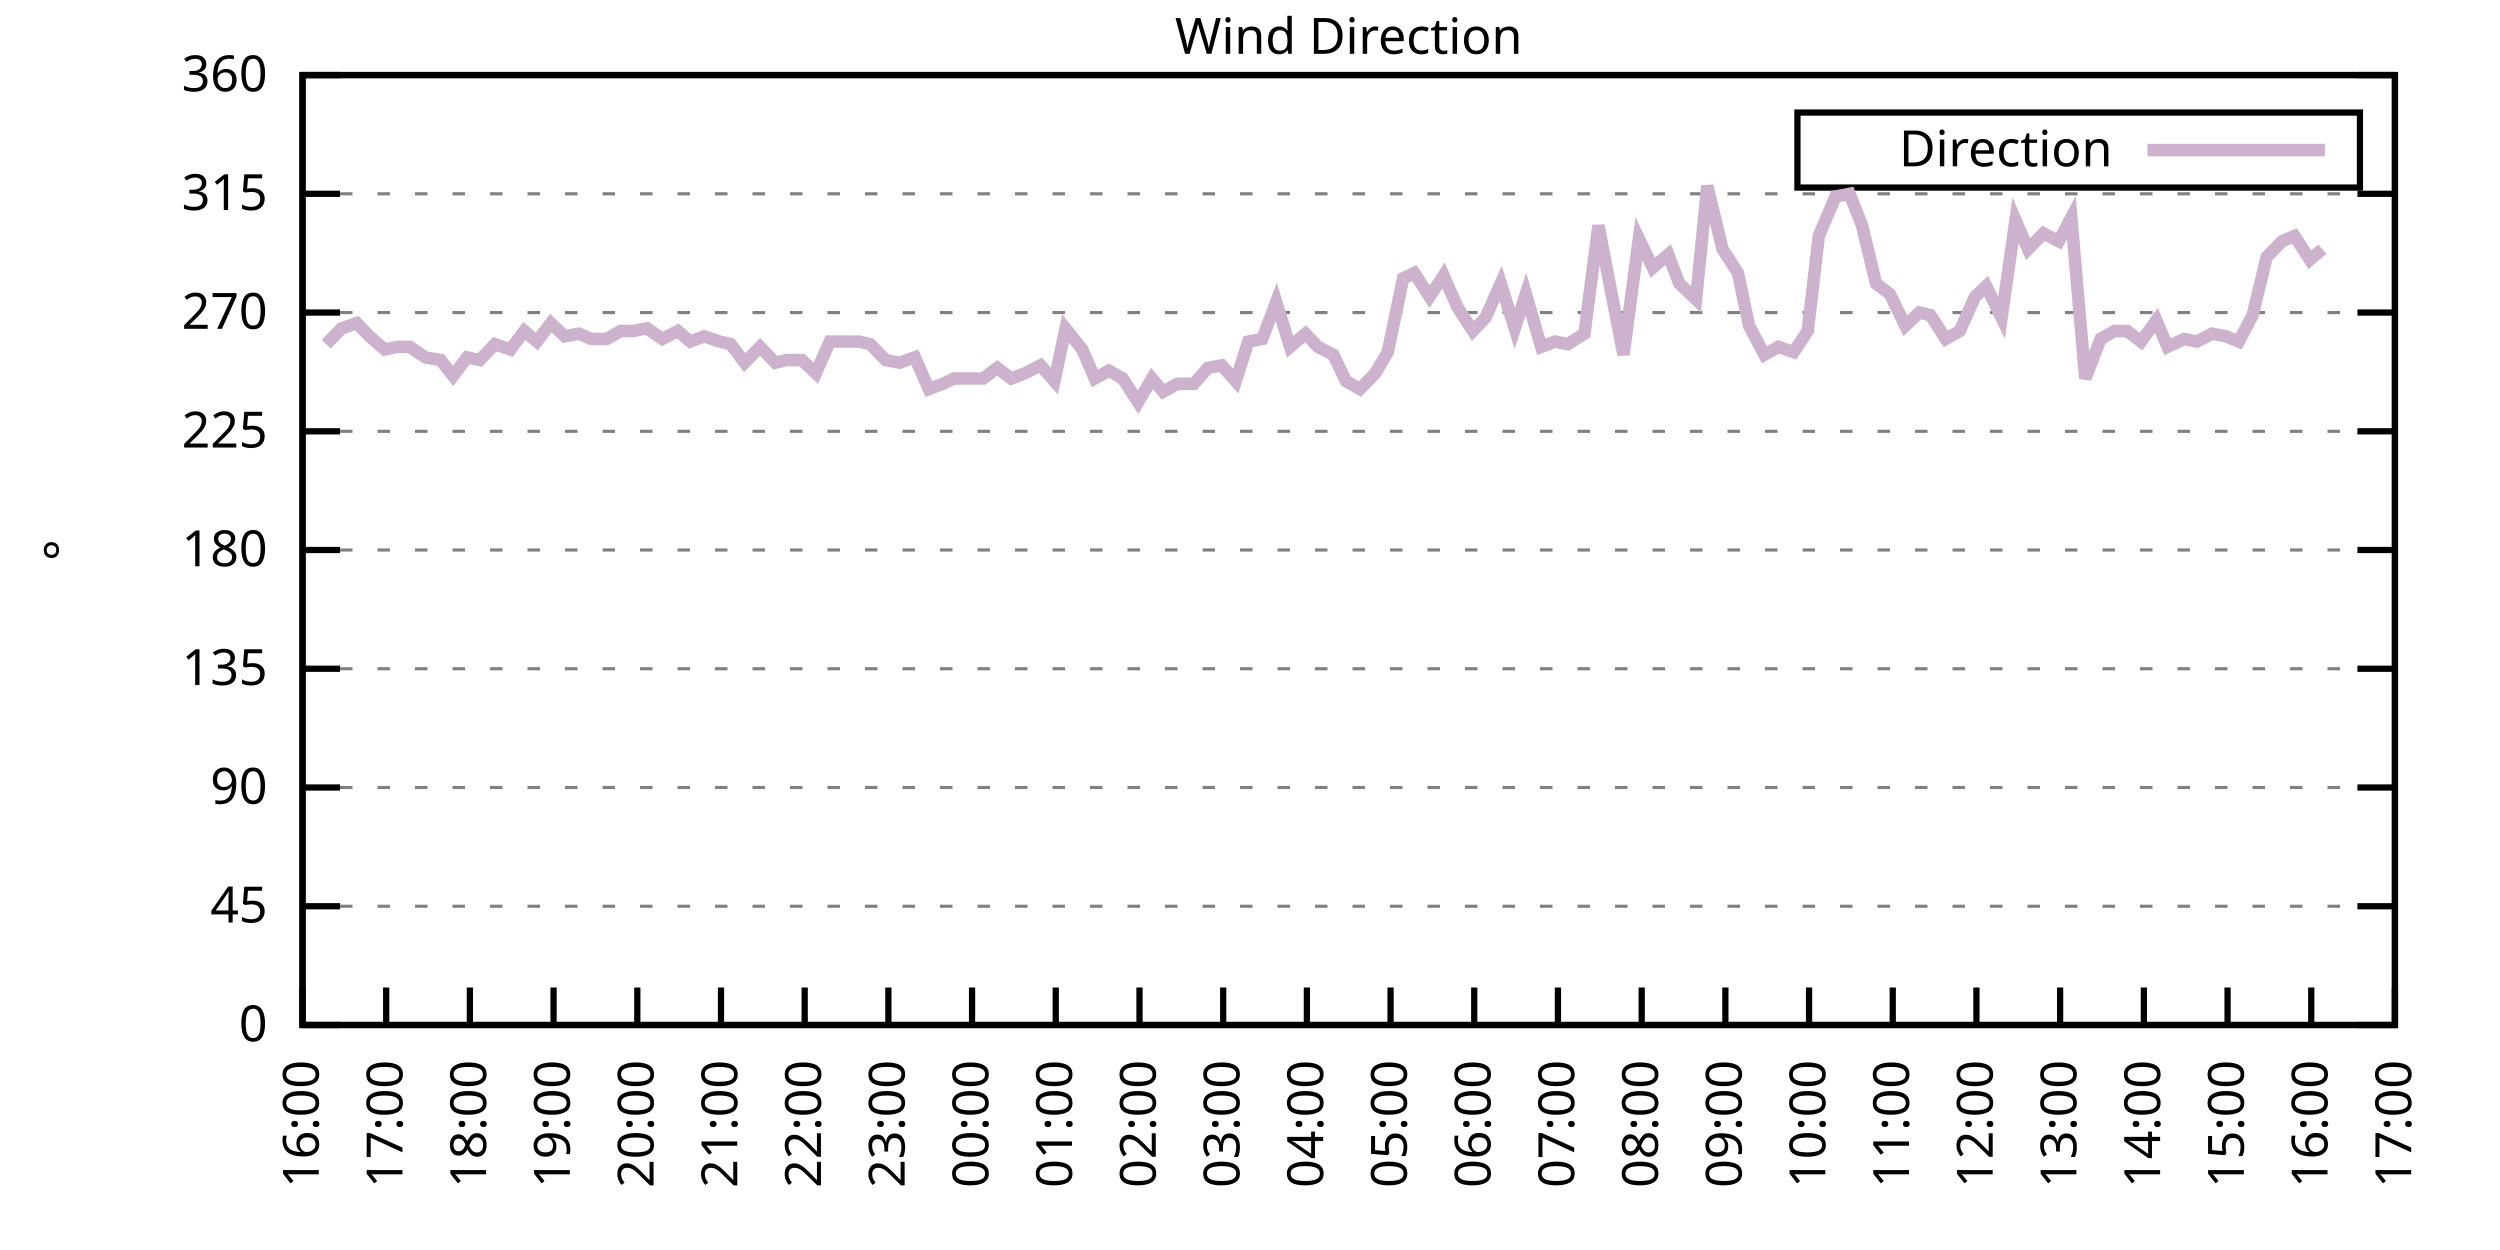
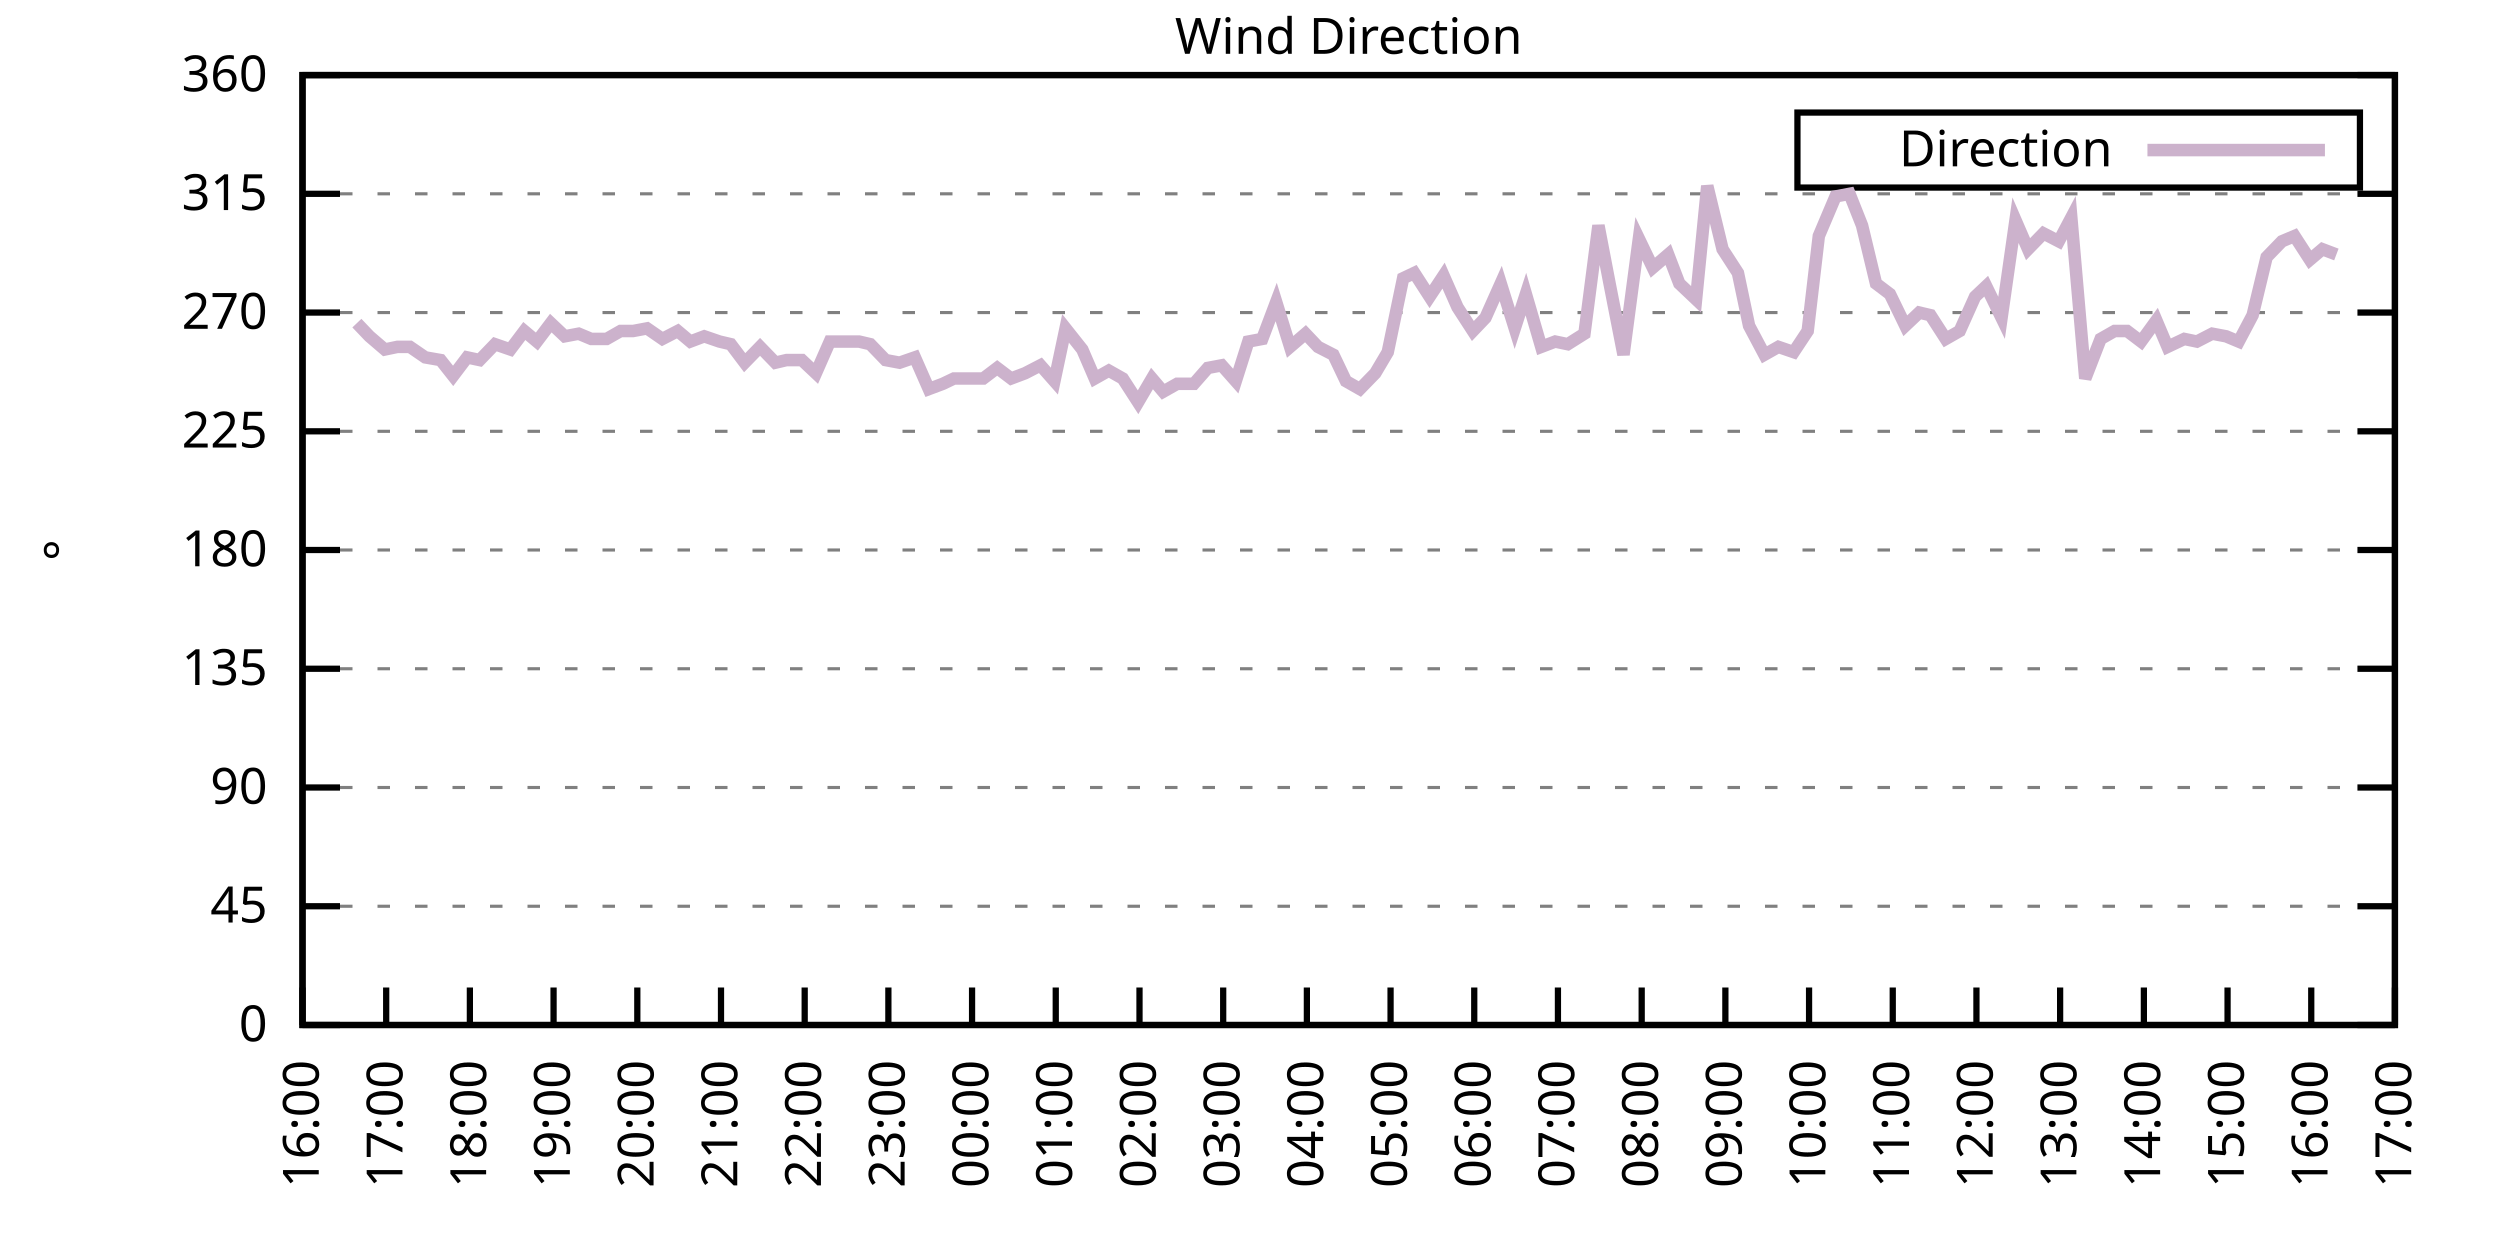
<svg xmlns="http://www.w3.org/2000/svg" xmlns:xlink="http://www.w3.org/1999/xlink" width="400" height="200" viewBox="0 0 400 200">
  <g id="gnuplot_canvas">
    <rect x="0" y="0" width="400" height="200" fill="none" />
    <defs>
      <circle id="gpDot" r="0.5" stroke-width="0.5" stroke="currentColor" />
      <path id="gpPt0" stroke-width="0.333" stroke="currentColor" d="M-1,0 h2 M0,-1 v2" />
      <path id="gpPt1" stroke-width="0.333" stroke="currentColor" d="M-1,-1 L1,1 M1,-1 L-1,1" />
      <path id="gpPt2" stroke-width="0.333" stroke="currentColor" d="M-1,0 L1,0 M0,-1 L0,1 M-1,-1 L1,1 M-1,1 L1,-1" />
      <rect id="gpPt3" stroke-width="0.333" stroke="currentColor" x="-1" y="-1" width="2" height="2" />
      <rect id="gpPt4" stroke-width="0.333" stroke="currentColor" fill="currentColor" x="-1" y="-1" width="2" height="2" />
      <circle id="gpPt5" stroke-width="0.333" stroke="currentColor" cx="0" cy="0" r="1" />
      <use xlink:href="#gpPt5" id="gpPt6" fill="currentColor" stroke="none" />
      <path id="gpPt7" stroke-width="0.333" stroke="currentColor" d="M0,-1.33 L-1.33,0.67 L1.33,0.67 z" />
      <use xlink:href="#gpPt7" id="gpPt8" fill="currentColor" stroke="none" />
      <use xlink:href="#gpPt7" id="gpPt9" stroke="currentColor" transform="rotate(180)" />
      <use xlink:href="#gpPt9" id="gpPt10" fill="currentColor" stroke="none" />
      <use xlink:href="#gpPt3" id="gpPt11" stroke="currentColor" transform="rotate(45)" />
      <use xlink:href="#gpPt11" id="gpPt12" fill="currentColor" stroke="none" />
      <path id="gpPt13" stroke-width="0.333" stroke="currentColor" d="M0,1.330 L1.265,0.411 L0.782,-1.067 L-0.782,-1.076 L-1.265,0.411 z" />
      <use xlink:href="#gpPt13" id="gpPt14" fill="currentColor" stroke="none" />
      <filter id="textbox" filterUnits="objectBoundingBox" x="0" y="0" height="1" width="1">
        <feFlood flood-color="white" flood-opacity="1" result="bgnd" />
        <feComposite in="SourceGraphic" in2="bgnd" operator="atop" />
      </filter>
      <filter id="greybox" filterUnits="objectBoundingBox" x="0" y="0" height="1" width="1">
        <feFlood flood-color="lightgrey" flood-opacity="1" result="grey" />
        <feComposite in="SourceGraphic" in2="grey" operator="atop" />
      </filter>
    </defs>
    <g fill="none" color="white" stroke="currentColor" stroke-width="1.00" stroke-linecap="butt" stroke-linejoin="miter">
</g>
    <g fill="none" color="black" stroke="currentColor" stroke-width="1.00" stroke-linecap="butt" stroke-linejoin="miter">
      <g stroke="none" shape-rendering="crispEdges">
        <polygon fill="rgb(255, 255, 255)" points="48.40,164.00 383.18,164.00 383.18,12.02 48.40,12.02 " />
      </g>
    </g>
    <g fill="none" color="black" stroke="currentColor" stroke-width="1.00" stroke-linecap="butt" stroke-linejoin="miter">
</g>
    <g fill="none" color="black" stroke="black" stroke-width="0.50" stroke-linecap="butt" stroke-linejoin="miter">
</g>
    <g fill="none" color="gray" stroke="currentColor" stroke-width="0.50" stroke-linecap="butt" stroke-linejoin="miter">
      <path stroke="gray" stroke-dasharray="2,4" class="gridline" d="M48.40,164.00 L383.19,164.00  " />
    </g>
    <g fill="none" color="gray" stroke="gray" stroke-width="1.00" stroke-linecap="butt" stroke-linejoin="miter">
</g>
    <g fill="none" color="black" stroke="currentColor" stroke-width="1.00" stroke-linecap="butt" stroke-linejoin="miter">
      <path stroke="black" d="M48.40,164.00 L54.40,164.00 M383.19,164.00 L377.19,164.00  " />
      <g transform="translate(42.80,166.60)" stroke="none" fill="black" font-family="Sans" font-size="8.00" text-anchor="end">
        <text>
          <tspan font-family="Sans"> 0</tspan>
        </text>
      </g>
    </g>
    <g fill="none" color="black" stroke="currentColor" stroke-width="1.00" stroke-linecap="butt" stroke-linejoin="miter">
</g>
    <g fill="none" color="black" stroke="black" stroke-width="0.50" stroke-linecap="butt" stroke-linejoin="miter">
</g>
    <g fill="none" color="gray" stroke="currentColor" stroke-width="0.50" stroke-linecap="butt" stroke-linejoin="miter">
      <path stroke="gray" stroke-dasharray="2,4" class="gridline" d="M48.40,145.00 L383.19,145.00  " />
    </g>
    <g fill="none" color="gray" stroke="gray" stroke-width="1.00" stroke-linecap="butt" stroke-linejoin="miter">
</g>
    <g fill="none" color="black" stroke="currentColor" stroke-width="1.00" stroke-linecap="butt" stroke-linejoin="miter">
      <path stroke="black" d="M48.40,145.00 L54.40,145.00 M383.19,145.00 L377.19,145.00  " />
      <g transform="translate(42.80,147.60)" stroke="none" fill="black" font-family="Sans" font-size="8.00" text-anchor="end">
        <text>
          <tspan font-family="Sans"> 45</tspan>
        </text>
      </g>
    </g>
    <g fill="none" color="black" stroke="currentColor" stroke-width="1.00" stroke-linecap="butt" stroke-linejoin="miter">
</g>
    <g fill="none" color="black" stroke="black" stroke-width="0.50" stroke-linecap="butt" stroke-linejoin="miter">
</g>
    <g fill="none" color="gray" stroke="currentColor" stroke-width="0.50" stroke-linecap="butt" stroke-linejoin="miter">
      <path stroke="gray" stroke-dasharray="2,4" class="gridline" d="M48.40,126.00 L383.19,126.00  " />
    </g>
    <g fill="none" color="gray" stroke="gray" stroke-width="1.00" stroke-linecap="butt" stroke-linejoin="miter">
</g>
    <g fill="none" color="black" stroke="currentColor" stroke-width="1.00" stroke-linecap="butt" stroke-linejoin="miter">
      <path stroke="black" d="M48.40,126.00 L54.40,126.00 M383.19,126.00 L377.19,126.00  " />
      <g transform="translate(42.80,128.60)" stroke="none" fill="black" font-family="Sans" font-size="8.00" text-anchor="end">
        <text>
          <tspan font-family="Sans"> 90</tspan>
        </text>
      </g>
    </g>
    <g fill="none" color="black" stroke="currentColor" stroke-width="1.00" stroke-linecap="butt" stroke-linejoin="miter">
</g>
    <g fill="none" color="black" stroke="black" stroke-width="0.50" stroke-linecap="butt" stroke-linejoin="miter">
</g>
    <g fill="none" color="gray" stroke="currentColor" stroke-width="0.50" stroke-linecap="butt" stroke-linejoin="miter">
      <path stroke="gray" stroke-dasharray="2,4" class="gridline" d="M48.40,107.00 L383.19,107.00  " />
    </g>
    <g fill="none" color="gray" stroke="gray" stroke-width="1.00" stroke-linecap="butt" stroke-linejoin="miter">
</g>
    <g fill="none" color="black" stroke="currentColor" stroke-width="1.00" stroke-linecap="butt" stroke-linejoin="miter">
      <path stroke="black" d="M48.40,107.00 L54.40,107.00 M383.19,107.00 L377.19,107.00  " />
      <g transform="translate(42.80,109.60)" stroke="none" fill="black" font-family="Sans" font-size="8.00" text-anchor="end">
        <text>
          <tspan font-family="Sans"> 135</tspan>
        </text>
      </g>
    </g>
    <g fill="none" color="black" stroke="currentColor" stroke-width="1.00" stroke-linecap="butt" stroke-linejoin="miter">
</g>
    <g fill="none" color="black" stroke="black" stroke-width="0.50" stroke-linecap="butt" stroke-linejoin="miter">
</g>
    <g fill="none" color="gray" stroke="currentColor" stroke-width="0.50" stroke-linecap="butt" stroke-linejoin="miter">
      <path stroke="gray" stroke-dasharray="2,4" class="gridline" d="M48.40,88.00 L383.19,88.00  " />
    </g>
    <g fill="none" color="gray" stroke="gray" stroke-width="1.00" stroke-linecap="butt" stroke-linejoin="miter">
</g>
    <g fill="none" color="black" stroke="currentColor" stroke-width="1.00" stroke-linecap="butt" stroke-linejoin="miter">
      <path stroke="black" d="M48.40,88.00 L54.40,88.00 M383.19,88.00 L377.19,88.00  " />
      <g transform="translate(42.80,90.60)" stroke="none" fill="black" font-family="Sans" font-size="8.00" text-anchor="end">
        <text>
          <tspan font-family="Sans"> 180</tspan>
        </text>
      </g>
    </g>
    <g fill="none" color="black" stroke="currentColor" stroke-width="1.00" stroke-linecap="butt" stroke-linejoin="miter">
</g>
    <g fill="none" color="black" stroke="black" stroke-width="0.50" stroke-linecap="butt" stroke-linejoin="miter">
</g>
    <g fill="none" color="gray" stroke="currentColor" stroke-width="0.50" stroke-linecap="butt" stroke-linejoin="miter">
      <path stroke="gray" stroke-dasharray="2,4" class="gridline" d="M48.40,69.01 L383.19,69.01  " />
    </g>
    <g fill="none" color="gray" stroke="gray" stroke-width="1.00" stroke-linecap="butt" stroke-linejoin="miter">
</g>
    <g fill="none" color="black" stroke="currentColor" stroke-width="1.00" stroke-linecap="butt" stroke-linejoin="miter">
      <path stroke="black" d="M48.40,69.01 L54.40,69.01 M383.19,69.01 L377.19,69.01  " />
      <g transform="translate(42.80,71.61)" stroke="none" fill="black" font-family="Sans" font-size="8.00" text-anchor="end">
        <text>
          <tspan font-family="Sans"> 225</tspan>
        </text>
      </g>
    </g>
    <g fill="none" color="black" stroke="currentColor" stroke-width="1.00" stroke-linecap="butt" stroke-linejoin="miter">
</g>
    <g fill="none" color="black" stroke="black" stroke-width="0.50" stroke-linecap="butt" stroke-linejoin="miter">
</g>
    <g fill="none" color="gray" stroke="currentColor" stroke-width="0.50" stroke-linecap="butt" stroke-linejoin="miter">
      <path stroke="gray" stroke-dasharray="2,4" class="gridline" d="M48.40,50.01 L383.19,50.01  " />
    </g>
    <g fill="none" color="gray" stroke="gray" stroke-width="1.00" stroke-linecap="butt" stroke-linejoin="miter">
</g>
    <g fill="none" color="black" stroke="currentColor" stroke-width="1.00" stroke-linecap="butt" stroke-linejoin="miter">
      <path stroke="black" d="M48.40,50.01 L54.40,50.01 M383.19,50.01 L377.19,50.01  " />
      <g transform="translate(42.80,52.61)" stroke="none" fill="black" font-family="Sans" font-size="8.00" text-anchor="end">
        <text>
          <tspan font-family="Sans"> 270</tspan>
        </text>
      </g>
    </g>
    <g fill="none" color="black" stroke="currentColor" stroke-width="1.00" stroke-linecap="butt" stroke-linejoin="miter">
</g>
    <g fill="none" color="black" stroke="black" stroke-width="0.50" stroke-linecap="butt" stroke-linejoin="miter">
</g>
    <g fill="none" color="gray" stroke="currentColor" stroke-width="0.50" stroke-linecap="butt" stroke-linejoin="miter">
      <path stroke="gray" stroke-dasharray="2,4" class="gridline" d="M48.40,31.01 L383.19,31.01  " />
    </g>
    <g fill="none" color="gray" stroke="gray" stroke-width="1.00" stroke-linecap="butt" stroke-linejoin="miter">
</g>
    <g fill="none" color="black" stroke="currentColor" stroke-width="1.00" stroke-linecap="butt" stroke-linejoin="miter">
      <path stroke="black" d="M48.40,31.01 L54.40,31.01 M383.19,31.01 L377.19,31.01  " />
      <g transform="translate(42.80,33.61)" stroke="none" fill="black" font-family="Sans" font-size="8.00" text-anchor="end">
        <text>
          <tspan font-family="Sans"> 315</tspan>
        </text>
      </g>
    </g>
    <g fill="none" color="black" stroke="currentColor" stroke-width="1.00" stroke-linecap="butt" stroke-linejoin="miter">
</g>
    <g fill="none" color="black" stroke="black" stroke-width="0.50" stroke-linecap="butt" stroke-linejoin="miter">
</g>
    <g fill="none" color="gray" stroke="currentColor" stroke-width="0.50" stroke-linecap="butt" stroke-linejoin="miter">
      <path stroke="gray" stroke-dasharray="2,4" class="gridline" d="M48.40,12.01 L383.19,12.01  " />
    </g>
    <g fill="none" color="gray" stroke="gray" stroke-width="1.00" stroke-linecap="butt" stroke-linejoin="miter">
</g>
    <g fill="none" color="black" stroke="currentColor" stroke-width="1.00" stroke-linecap="butt" stroke-linejoin="miter">
      <path stroke="black" d="M48.40,12.01 L54.40,12.01 M383.19,12.01 L377.19,12.01  " />
      <g transform="translate(42.80,14.61)" stroke="none" fill="black" font-family="Sans" font-size="8.00" text-anchor="end">
        <text>
          <tspan font-family="Sans"> 360</tspan>
        </text>
      </g>
    </g>
    <g fill="none" color="black" stroke="currentColor" stroke-width="1.00" stroke-linecap="butt" stroke-linejoin="miter">
      <path stroke="black" d="M48.40,164.00 L48.40,158.00  " />
      <g transform="translate(51.00,169.60) rotate(270.00)" stroke="none" fill="black" font-family="Sans" font-size="8.00" text-anchor="end">
        <text>
          <tspan font-family="Sans">16:00</tspan>
        </text>
      </g>
    </g>
    <g fill="none" color="black" stroke="currentColor" stroke-width="1.00" stroke-linecap="butt" stroke-linejoin="miter">
      <path stroke="black" d="M61.79,164.00 L61.79,158.00  " />
      <g transform="translate(64.39,169.60) rotate(270.00)" stroke="none" fill="black" font-family="Sans" font-size="8.00" text-anchor="end">
        <text>
          <tspan font-family="Sans">17:00</tspan>
        </text>
      </g>
    </g>
    <g fill="none" color="black" stroke="currentColor" stroke-width="1.00" stroke-linecap="butt" stroke-linejoin="miter">
      <path stroke="black" d="M75.18,164.00 L75.18,158.00  " />
      <g transform="translate(77.78,169.60) rotate(270.00)" stroke="none" fill="black" font-family="Sans" font-size="8.00" text-anchor="end">
        <text>
          <tspan font-family="Sans">18:00</tspan>
        </text>
      </g>
    </g>
    <g fill="none" color="black" stroke="currentColor" stroke-width="1.00" stroke-linecap="butt" stroke-linejoin="miter">
      <path stroke="black" d="M88.57,164.00 L88.57,158.00  " />
      <g transform="translate(91.17,169.60) rotate(270.00)" stroke="none" fill="black" font-family="Sans" font-size="8.00" text-anchor="end">
        <text>
          <tspan font-family="Sans">19:00</tspan>
        </text>
      </g>
    </g>
    <g fill="none" color="black" stroke="currentColor" stroke-width="1.00" stroke-linecap="butt" stroke-linejoin="miter">
      <path stroke="black" d="M101.97,164.00 L101.97,158.00  " />
      <g transform="translate(104.57,169.60) rotate(270.00)" stroke="none" fill="black" font-family="Sans" font-size="8.00" text-anchor="end">
        <text>
          <tspan font-family="Sans">20:00</tspan>
        </text>
      </g>
    </g>
    <g fill="none" color="black" stroke="currentColor" stroke-width="1.00" stroke-linecap="butt" stroke-linejoin="miter">
      <path stroke="black" d="M115.36,164.00 L115.36,158.00  " />
      <g transform="translate(117.96,169.60) rotate(270.00)" stroke="none" fill="black" font-family="Sans" font-size="8.00" text-anchor="end">
        <text>
          <tspan font-family="Sans">21:00</tspan>
        </text>
      </g>
    </g>
    <g fill="none" color="black" stroke="currentColor" stroke-width="1.00" stroke-linecap="butt" stroke-linejoin="miter">
      <path stroke="black" d="M128.75,164.00 L128.75,158.00  " />
      <g transform="translate(131.35,169.60) rotate(270.00)" stroke="none" fill="black" font-family="Sans" font-size="8.00" text-anchor="end">
        <text>
          <tspan font-family="Sans">22:00</tspan>
        </text>
      </g>
    </g>
    <g fill="none" color="black" stroke="currentColor" stroke-width="1.00" stroke-linecap="butt" stroke-linejoin="miter">
      <path stroke="black" d="M142.14,164.00 L142.14,158.00  " />
      <g transform="translate(144.74,169.60) rotate(270.00)" stroke="none" fill="black" font-family="Sans" font-size="8.00" text-anchor="end">
        <text>
          <tspan font-family="Sans">23:00</tspan>
        </text>
      </g>
    </g>
    <g fill="none" color="black" stroke="currentColor" stroke-width="1.00" stroke-linecap="butt" stroke-linejoin="miter">
      <path stroke="black" d="M155.53,164.00 L155.53,158.00  " />
      <g transform="translate(158.13,169.60) rotate(270.00)" stroke="none" fill="black" font-family="Sans" font-size="8.00" text-anchor="end">
        <text>
          <tspan font-family="Sans">00:00</tspan>
        </text>
      </g>
    </g>
    <g fill="none" color="black" stroke="currentColor" stroke-width="1.00" stroke-linecap="butt" stroke-linejoin="miter">
      <path stroke="black" d="M168.92,164.00 L168.92,158.00  " />
      <g transform="translate(171.52,169.60) rotate(270.00)" stroke="none" fill="black" font-family="Sans" font-size="8.00" text-anchor="end">
        <text>
          <tspan font-family="Sans">01:00</tspan>
        </text>
      </g>
    </g>
    <g fill="none" color="black" stroke="currentColor" stroke-width="1.00" stroke-linecap="butt" stroke-linejoin="miter">
      <path stroke="black" d="M182.32,164.00 L182.32,158.00  " />
      <g transform="translate(184.92,169.60) rotate(270.00)" stroke="none" fill="black" font-family="Sans" font-size="8.00" text-anchor="end">
        <text>
          <tspan font-family="Sans">02:00</tspan>
        </text>
      </g>
    </g>
    <g fill="none" color="black" stroke="currentColor" stroke-width="1.00" stroke-linecap="butt" stroke-linejoin="miter">
      <path stroke="black" d="M195.71,164.00 L195.71,158.00  " />
      <g transform="translate(198.31,169.60) rotate(270.00)" stroke="none" fill="black" font-family="Sans" font-size="8.00" text-anchor="end">
        <text>
          <tspan font-family="Sans">03:00</tspan>
        </text>
      </g>
    </g>
    <g fill="none" color="black" stroke="currentColor" stroke-width="1.00" stroke-linecap="butt" stroke-linejoin="miter">
      <path stroke="black" d="M209.10,164.00 L209.10,158.00  " />
      <g transform="translate(211.70,169.60) rotate(270.00)" stroke="none" fill="black" font-family="Sans" font-size="8.00" text-anchor="end">
        <text>
          <tspan font-family="Sans">04:00</tspan>
        </text>
      </g>
    </g>
    <g fill="none" color="black" stroke="currentColor" stroke-width="1.00" stroke-linecap="butt" stroke-linejoin="miter">
      <path stroke="black" d="M222.49,164.00 L222.49,158.00  " />
      <g transform="translate(225.09,169.60) rotate(270.00)" stroke="none" fill="black" font-family="Sans" font-size="8.00" text-anchor="end">
        <text>
          <tspan font-family="Sans">05:00</tspan>
        </text>
      </g>
    </g>
    <g fill="none" color="black" stroke="currentColor" stroke-width="1.00" stroke-linecap="butt" stroke-linejoin="miter">
      <path stroke="black" d="M235.88,164.00 L235.88,158.00  " />
      <g transform="translate(238.48,169.60) rotate(270.00)" stroke="none" fill="black" font-family="Sans" font-size="8.00" text-anchor="end">
        <text>
          <tspan font-family="Sans">06:00</tspan>
        </text>
      </g>
    </g>
    <g fill="none" color="black" stroke="currentColor" stroke-width="1.00" stroke-linecap="butt" stroke-linejoin="miter">
      <path stroke="black" d="M249.27,164.00 L249.27,158.00  " />
      <g transform="translate(251.87,169.60) rotate(270.00)" stroke="none" fill="black" font-family="Sans" font-size="8.00" text-anchor="end">
        <text>
          <tspan font-family="Sans">07:00</tspan>
        </text>
      </g>
    </g>
    <g fill="none" color="black" stroke="currentColor" stroke-width="1.00" stroke-linecap="butt" stroke-linejoin="miter">
      <path stroke="black" d="M262.67,164.00 L262.67,158.00  " />
      <g transform="translate(265.27,169.60) rotate(270.00)" stroke="none" fill="black" font-family="Sans" font-size="8.00" text-anchor="end">
        <text>
          <tspan font-family="Sans">08:00</tspan>
        </text>
      </g>
    </g>
    <g fill="none" color="black" stroke="currentColor" stroke-width="1.00" stroke-linecap="butt" stroke-linejoin="miter">
      <path stroke="black" d="M276.06,164.00 L276.06,158.00  " />
      <g transform="translate(278.66,169.60) rotate(270.00)" stroke="none" fill="black" font-family="Sans" font-size="8.00" text-anchor="end">
        <text>
          <tspan font-family="Sans">09:00</tspan>
        </text>
      </g>
    </g>
    <g fill="none" color="black" stroke="currentColor" stroke-width="1.00" stroke-linecap="butt" stroke-linejoin="miter">
      <path stroke="black" d="M289.45,164.00 L289.45,158.00  " />
      <g transform="translate(292.05,169.60) rotate(270.00)" stroke="none" fill="black" font-family="Sans" font-size="8.00" text-anchor="end">
        <text>
          <tspan font-family="Sans">10:00</tspan>
        </text>
      </g>
    </g>
    <g fill="none" color="black" stroke="currentColor" stroke-width="1.00" stroke-linecap="butt" stroke-linejoin="miter">
      <path stroke="black" d="M302.84,164.00 L302.84,158.00  " />
      <g transform="translate(305.44,169.60) rotate(270.00)" stroke="none" fill="black" font-family="Sans" font-size="8.00" text-anchor="end">
        <text>
          <tspan font-family="Sans">11:00</tspan>
        </text>
      </g>
    </g>
    <g fill="none" color="black" stroke="currentColor" stroke-width="1.00" stroke-linecap="butt" stroke-linejoin="miter">
      <path stroke="black" d="M316.23,164.00 L316.23,158.00  " />
      <g transform="translate(318.83,169.60) rotate(270.00)" stroke="none" fill="black" font-family="Sans" font-size="8.00" text-anchor="end">
        <text>
          <tspan font-family="Sans">12:00</tspan>
        </text>
      </g>
    </g>
    <g fill="none" color="black" stroke="currentColor" stroke-width="1.00" stroke-linecap="butt" stroke-linejoin="miter">
      <path stroke="black" d="M329.62,164.00 L329.62,158.00  " />
      <g transform="translate(332.22,169.60) rotate(270.00)" stroke="none" fill="black" font-family="Sans" font-size="8.00" text-anchor="end">
        <text>
          <tspan font-family="Sans">13:00</tspan>
        </text>
      </g>
    </g>
    <g fill="none" color="black" stroke="currentColor" stroke-width="1.00" stroke-linecap="butt" stroke-linejoin="miter">
      <path stroke="black" d="M343.02,164.00 L343.02,158.00  " />
      <g transform="translate(345.62,169.60) rotate(270.00)" stroke="none" fill="black" font-family="Sans" font-size="8.00" text-anchor="end">
        <text>
          <tspan font-family="Sans">14:00</tspan>
        </text>
      </g>
    </g>
    <g fill="none" color="black" stroke="currentColor" stroke-width="1.00" stroke-linecap="butt" stroke-linejoin="miter">
      <path stroke="black" d="M356.41,164.00 L356.41,158.00  " />
      <g transform="translate(359.01,169.60) rotate(270.00)" stroke="none" fill="black" font-family="Sans" font-size="8.00" text-anchor="end">
        <text>
          <tspan font-family="Sans">15:00</tspan>
        </text>
      </g>
    </g>
    <g fill="none" color="black" stroke="currentColor" stroke-width="1.00" stroke-linecap="butt" stroke-linejoin="miter">
      <path stroke="black" d="M369.80,164.00 L369.80,158.00  " />
      <g transform="translate(372.40,169.60) rotate(270.00)" stroke="none" fill="black" font-family="Sans" font-size="8.00" text-anchor="end">
        <text>
          <tspan font-family="Sans">16:00</tspan>
        </text>
      </g>
    </g>
    <g fill="none" color="black" stroke="currentColor" stroke-width="1.00" stroke-linecap="butt" stroke-linejoin="miter">
      <path stroke="black" d="M383.19,164.00 L383.19,158.00  " />
      <g transform="translate(385.79,169.60) rotate(270.00)" stroke="none" fill="black" font-family="Sans" font-size="8.00" text-anchor="end">
        <text>
          <tspan font-family="Sans">17:00</tspan>
        </text>
      </g>
    </g>
    <g fill="none" color="black" stroke="currentColor" stroke-width="1.00" stroke-linecap="butt" stroke-linejoin="miter">
</g>
    <g fill="none" color="black" stroke="currentColor" stroke-width="1.00" stroke-linecap="butt" stroke-linejoin="miter">
      <path stroke="black" d="M48.40,12.01 L48.40,164.00 L383.19,164.00 L383.19,12.01 L48.40,12.01 Z  " />
    </g>
    <g fill="none" color="black" stroke="currentColor" stroke-width="1.00" stroke-linecap="butt" stroke-linejoin="miter">
</g>
    <g fill="none" color="black" stroke="currentColor" stroke-width="1.00" stroke-linecap="butt" stroke-linejoin="miter">
      <path stroke="black" d="M287.59,30.01 L287.59,18.01 L377.59,18.01 L377.59,30.01 L287.59,30.01 Z  " />
    </g>
    <g id="Wind_direction_plot_1">
      <g fill="none" color="white" stroke="black" stroke-width="2.00" stroke-linecap="butt" stroke-linejoin="miter">
</g>
      <g fill="none" color="black" stroke="currentColor" stroke-width="2.00" stroke-linecap="butt" stroke-linejoin="miter">
        <g transform="translate(337.99,26.61)" stroke="none" fill="black" font-family="Sans" font-size="8.00" text-anchor="end">
          <text>
            <tspan font-family="Sans">Direction</tspan>
          </text>
        </g>
      </g>
      <g fill="none" color="black" stroke="currentColor" stroke-width="2.00" stroke-linecap="butt" stroke-linejoin="miter">
-         <path stroke="rgb(204, 178, 204)" d="M343.59,24.01 L371.99,24.01 M52.19,55.07 L54.65,52.54 L57.10,51.70 L59.11,53.81 L61.57,55.92 L63.58,55.50   L65.59,55.50 L68.04,57.18 L70.50,57.61 L72.50,60.14 L74.74,57.18 L76.75,57.61 L79.20,55.07 L81.66,55.92   L83.89,52.96 L85.90,54.65 L88.13,51.70 L90.36,53.81 L92.59,53.39 L94.60,54.23 L97.06,54.23 L99.29,52.96   L101.30,52.96 L103.53,52.54 L105.98,54.23 L108.44,52.96 L110.45,54.65 L112.68,53.81 L115.13,54.65 L116.92,55.07   L119.15,58.03 L121.61,55.50 L124.06,58.03 L125.85,57.61 L128.30,57.61 L130.54,59.72 L132.77,54.65 L135.00,54.65   L137.45,54.65 L139.24,55.07 L141.69,57.61 L143.93,58.03 L146.38,57.18 L148.61,62.25 L150.85,61.41 L152.63,60.56   L157.32,60.56 L159.55,58.87 L161.78,60.56 L164.01,59.72 L166.47,58.45 L168.70,60.98 L170.49,52.54 L173.17,55.92   L175.17,60.56 L177.41,59.30 L179.64,60.56 L182.09,64.36 L184.32,60.56 L186.11,62.67 L188.34,61.41 L191.02,61.41   L193.25,58.87 L195.48,58.45 L197.72,60.98 L199.73,54.65 L201.96,54.23 L204.19,48.32 L206.42,55.50 L208.88,53.39   L210.88,55.50 L213.34,56.76 L215.35,60.98 L217.58,62.25 L220.04,59.72 L222.04,56.34 L224.50,44.52 L226.29,43.67   L228.74,47.47 L230.97,44.10 L233.20,49.16 L235.66,52.96 L237.67,50.85 L240.12,45.36 L242.36,52.54 L244.14,47.05   L246.60,55.50 L248.83,54.65 L250.84,55.07 L253.51,53.39 L255.75,36.08 L257.53,45.36 L259.76,56.76 L262.22,38.19   L264.45,42.83 L266.91,40.72 L268.69,45.36 L271.37,47.90 L273.16,29.74 L275.61,39.87 L278.07,43.67 L279.85,52.12   L282.31,56.76 L284.54,55.50 L286.99,56.34 L289.23,52.96 L291.01,37.76 L293.69,31.43 L295.92,31.01 L297.93,36.08   L300.16,45.36 L302.39,47.05 L304.85,52.12 L307.08,50.01 L308.87,50.43 L311.32,54.23 L313.55,52.96 L316.01,47.47   L317.79,45.79 L320.25,50.85 L322.48,35.23 L324.49,39.87 L326.95,37.34 L329.40,38.61 L331.41,34.81 L333.64,60.56   L336.10,54.23 L338.33,52.96 L340.34,52.96 L342.57,54.65 L345.02,51.27 L346.81,55.50 L349.49,54.23 L351.50,54.65   L353.95,53.39 L356.18,53.81 L358.19,54.65 L360.42,50.43 L362.66,41.14 L365.11,38.61 L367.12,37.76 L369.58,41.56   L371.58,39.87  " />
+         <path stroke="rgb(204, 178, 204)" d="M343.59,24.01 L371.99,24.01 M57.10,51.70 L59.11,53.81 L61.57,55.92 L63.58,55.50 L65.59,55.50 L68.04,57.18   L70.50,57.61 L72.50,60.14 L74.74,57.18 L76.75,57.61 L79.20,55.07 L81.66,55.92 L83.89,52.96 L85.90,54.65   L88.13,51.70 L90.36,53.81 L92.59,53.39 L94.60,54.23 L97.06,54.23 L99.29,52.96 L101.30,52.96 L103.53,52.54   L105.98,54.23 L108.44,52.96 L110.45,54.65 L112.68,53.81 L115.13,54.65 L116.92,55.07 L119.15,58.03 L121.61,55.50   L124.06,58.03 L125.85,57.61 L128.30,57.61 L130.54,59.72 L132.77,54.65 L135.00,54.65 L137.45,54.65 L139.24,55.07   L141.69,57.61 L143.93,58.03 L146.38,57.18 L148.61,62.25 L150.85,61.41 L152.63,60.56 L157.32,60.56 L159.55,58.87   L161.78,60.56 L164.01,59.72 L166.47,58.45 L168.70,60.98 L170.49,52.54 L173.17,55.92 L175.17,60.56 L177.41,59.30   L179.64,60.56 L182.09,64.36 L184.32,60.56 L186.11,62.67 L188.34,61.41 L191.02,61.41 L193.25,58.87 L195.48,58.45   L197.72,60.98 L199.73,54.65 L201.96,54.23 L204.19,48.32 L206.42,55.50 L208.88,53.39 L210.88,55.50 L213.34,56.76   L215.35,60.98 L217.58,62.25 L220.04,59.72 L222.04,56.34 L224.50,44.52 L226.29,43.67 L228.74,47.47 L230.97,44.10   L233.20,49.16 L235.66,52.96 L237.67,50.85 L240.12,45.36 L242.36,52.54 L244.14,47.05 L246.60,55.50 L248.83,54.65   L250.84,55.07 L253.51,53.39 L255.75,36.08 L257.53,45.36 L259.76,56.76 L262.22,38.19 L264.45,42.83 L266.91,40.72   L268.69,45.36 L271.37,47.90 L273.16,29.74 L275.61,39.87 L278.07,43.67 L279.85,52.12 L282.31,56.76 L284.54,55.50   L286.99,56.34 L289.23,52.96 L291.01,37.76 L293.69,31.43 L295.92,31.01 L297.93,36.08 L300.16,45.36 L302.39,47.05   L304.85,52.12 L307.08,50.01 L308.87,50.43 L311.32,54.23 L313.55,52.96 L316.01,47.47 L317.79,45.79 L320.25,50.85   L322.48,35.23 L324.49,39.87 L326.95,37.34 L329.40,38.61 L331.41,34.81 L333.64,60.56 L336.10,54.23 L338.33,52.96   L340.34,52.96 L342.57,54.65 L345.02,51.27 L346.81,55.50 L349.49,54.23 L351.50,54.65 L353.95,53.39 L356.18,53.81   L358.19,54.65 L360.42,50.43 L362.66,41.14 L365.11,38.61 L367.12,37.76 L369.58,41.56 L371.58,39.87 L373.82,40.72    " />
      </g>
    </g>
    <g fill="none" color="black" stroke="currentColor" stroke-width="2.00" stroke-linecap="butt" stroke-linejoin="miter">
</g>
    <g fill="none" color="black" stroke="black" stroke-width="1.00" stroke-linecap="butt" stroke-linejoin="miter">
</g>
    <g fill="none" color="black" stroke="currentColor" stroke-width="1.00" stroke-linecap="butt" stroke-linejoin="miter">
      <path stroke="black" d="M48.40,12.01 L48.40,164.00 L383.19,164.00 L383.19,12.01 L48.40,12.01 Z  " />
      <g transform="translate(12.80,88.01) rotate(270.00)" stroke="none" fill="black" font-family="Sans" font-size="8.00" text-anchor="middle">
        <text>
          <tspan font-family="Sans">°</tspan>
        </text>
      </g>
    </g>
    <g fill="none" color="black" stroke="currentColor" stroke-width="1.00" stroke-linecap="butt" stroke-linejoin="miter">
</g>
    <g fill="none" color="black" stroke="currentColor" stroke-width="1.00" stroke-linecap="butt" stroke-linejoin="miter">
      <g transform="translate(215.79,8.61)" stroke="none" fill="black" font-family="Sans" font-size="8.00" text-anchor="middle">
        <text>
          <tspan font-family="Sans">Wind Direction</tspan>
        </text>
      </g>
    </g>
    <g fill="none" color="black" stroke="currentColor" stroke-width="1.00" stroke-linecap="butt" stroke-linejoin="miter">
</g>
  </g>
</svg>
